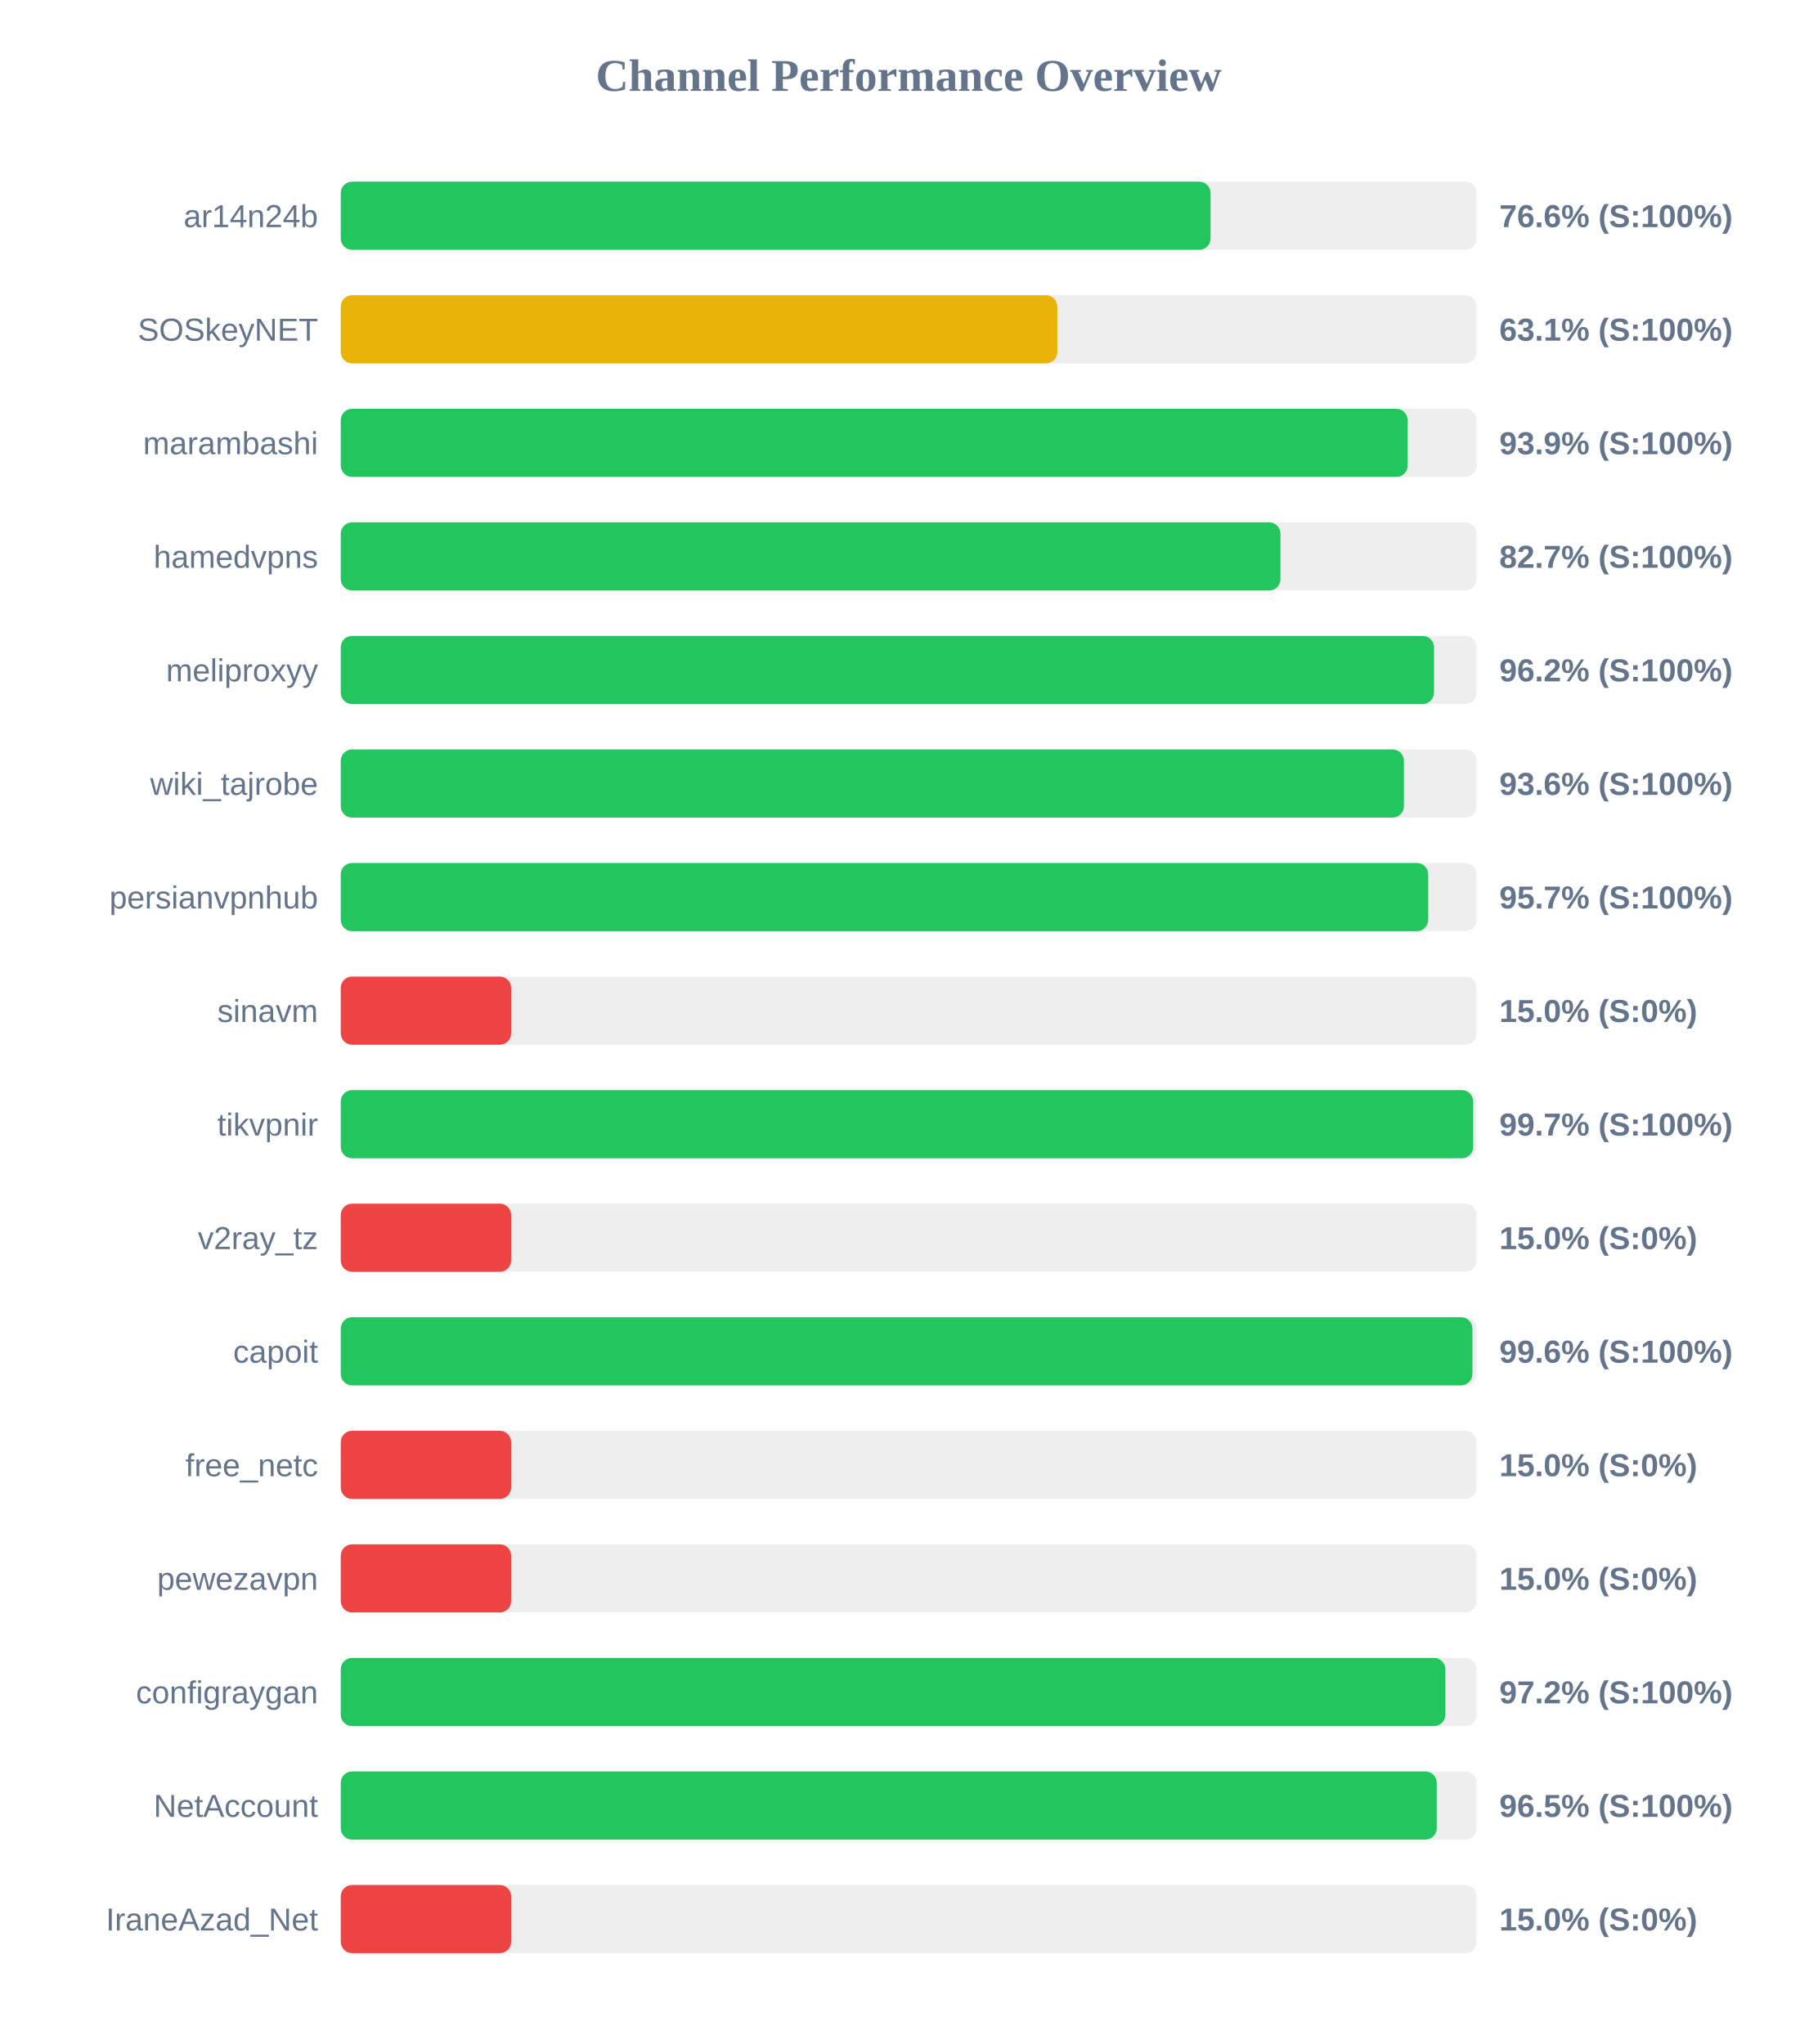
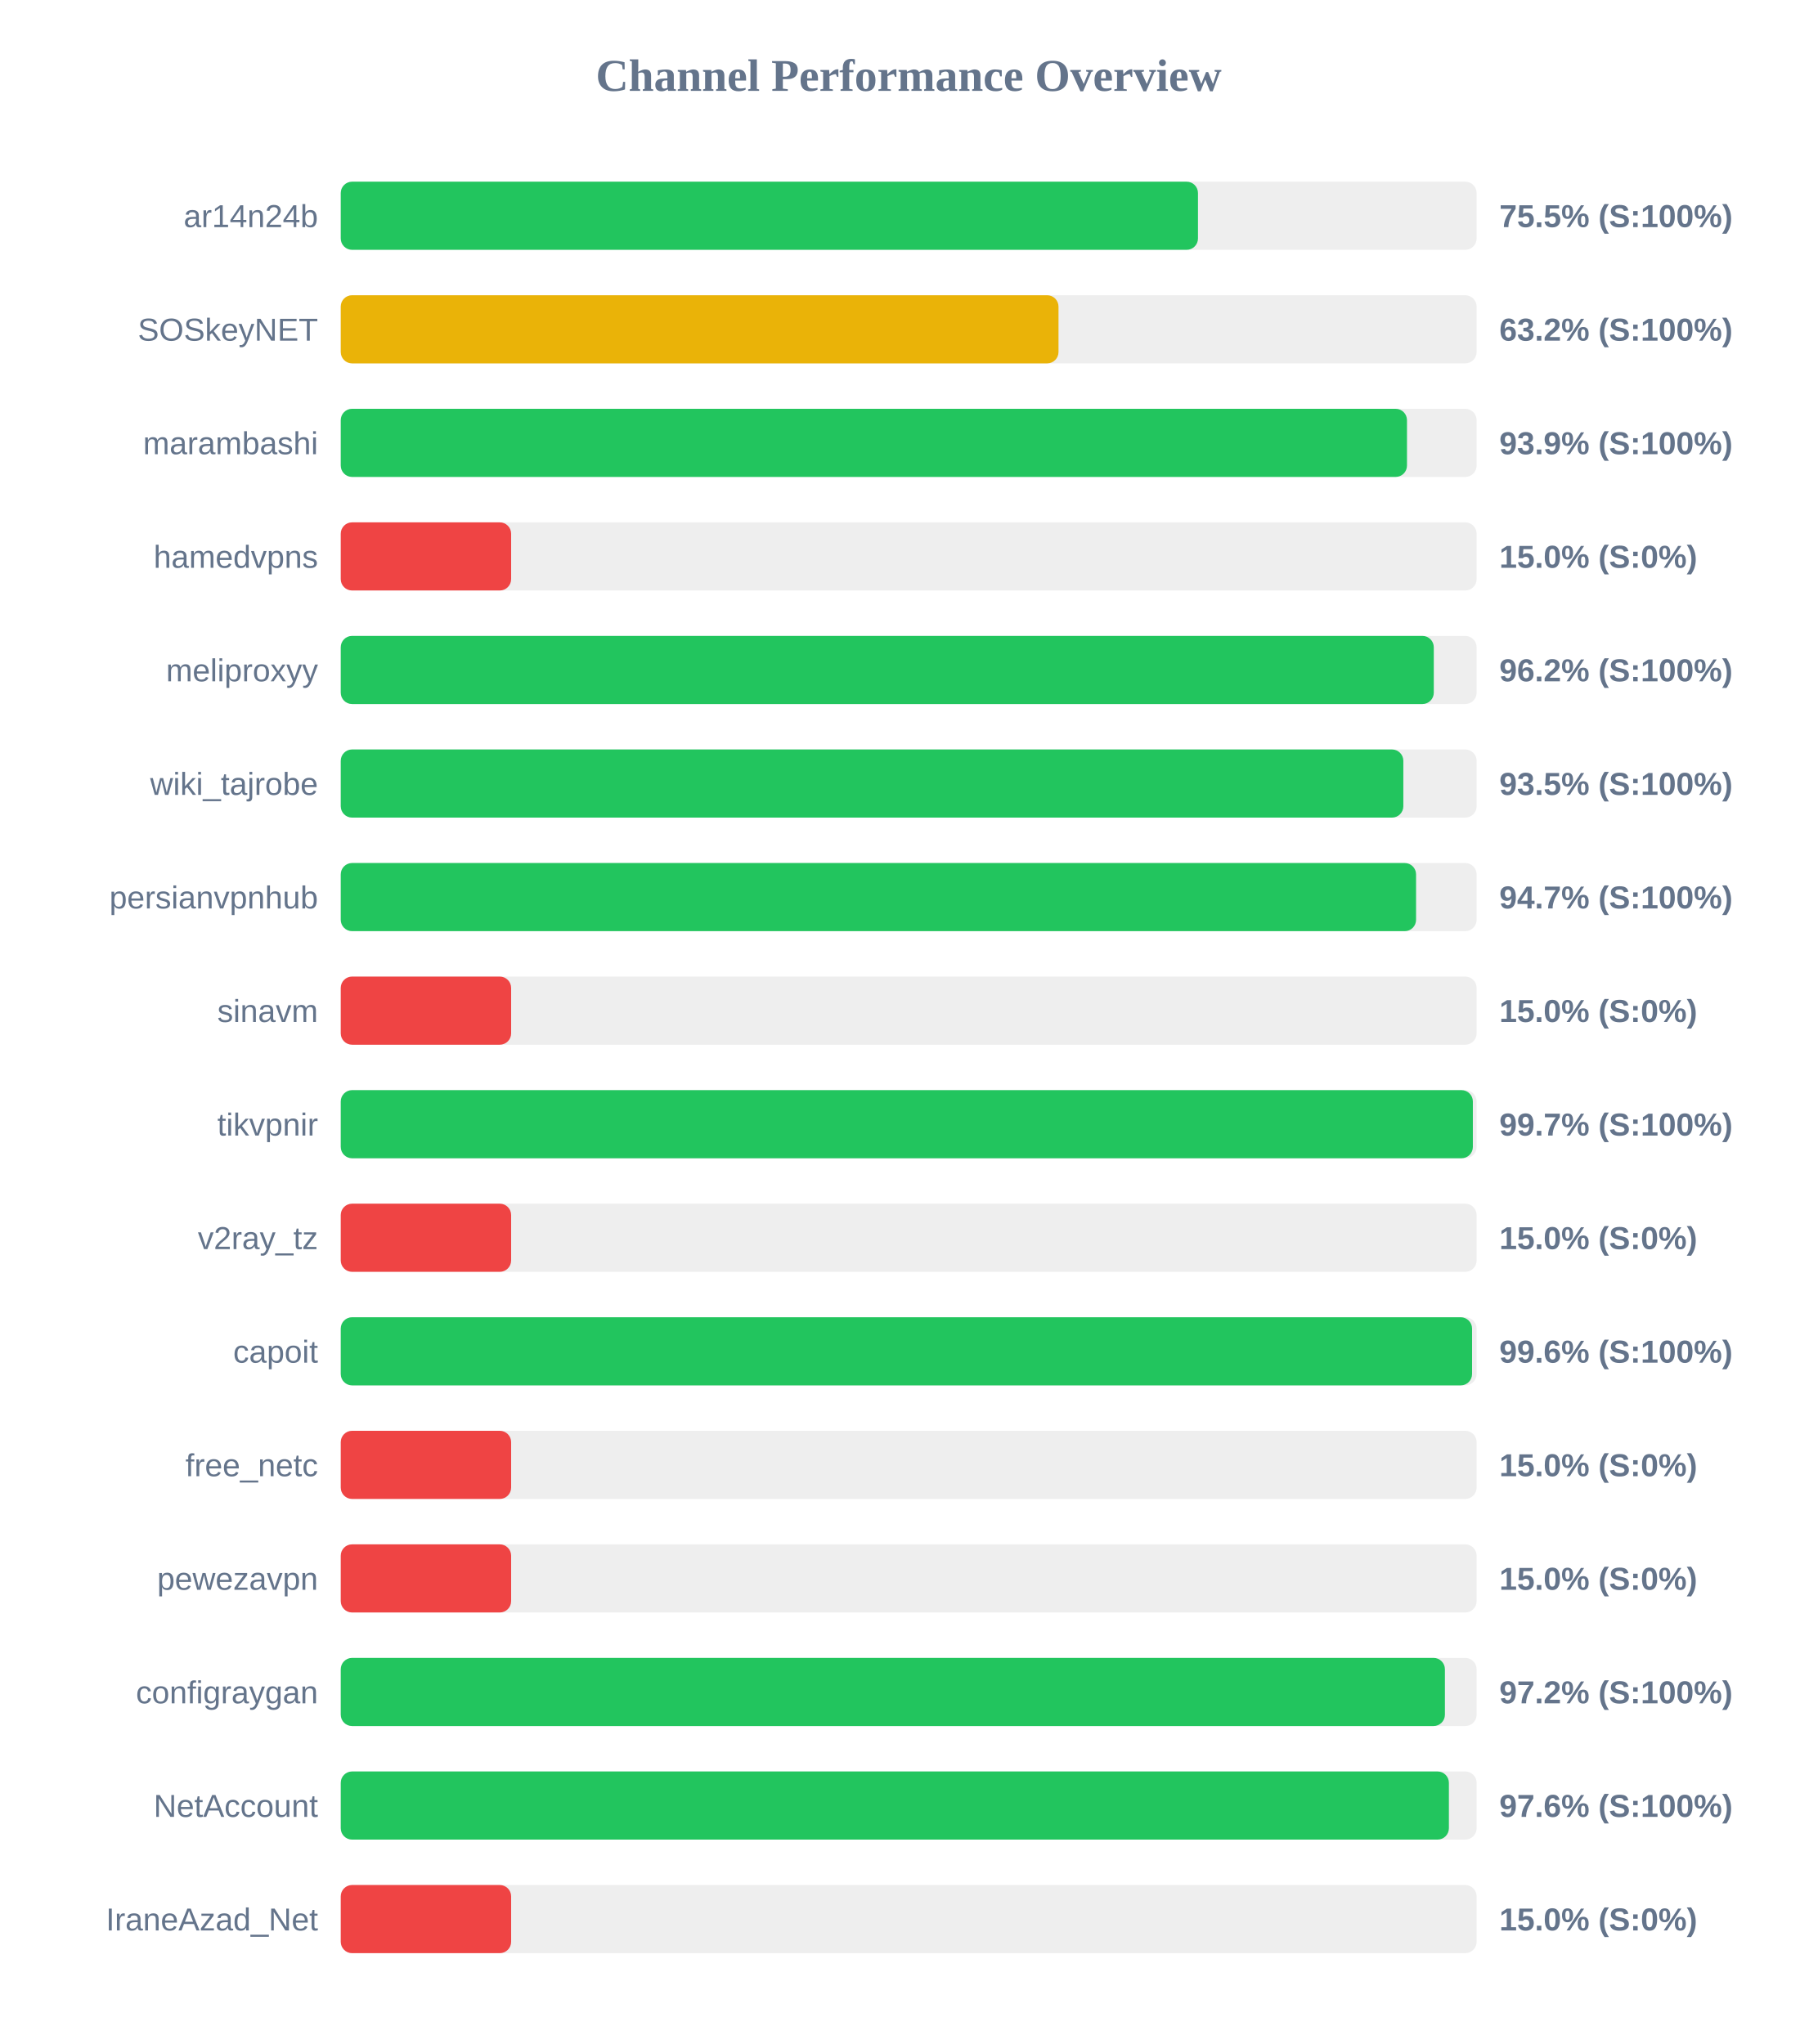
<svg xmlns="http://www.w3.org/2000/svg" width="800" height="900" version="1.1">
  <style>
        .row { font: 14px Arial; fill: #64748b; }
        .score { font: bold 14px Arial; fill: #64748b; }
    </style>
  <text x="400" y="40" text-anchor="middle" font-size="20px" font-weight="bold" fill="#64748b">Channel Performance Overview</text>
  <rect x="150" y="80" width="500" height="30" fill="#eee" rx="5" />
-   <rect x="150" y="80" width="382.9" height="30" fill="#22c55e" rx="5" />
+   <rect x="150" y="80" width="377.35" height="30" fill="#22c55e" rx="5" />
  <text x="140" y="100" text-anchor="end" class="row">ar14n24b</text>
-   <text x="660" y="100" text-anchor="start" class="score">76.6% (S:100%)</text>
+   <text x="660" y="100" text-anchor="start" class="score">75.5% (S:100%)</text>
  <rect x="150" y="130" width="500" height="30" fill="#eee" rx="5" />
-   <rect x="150" y="130" width="315.45" height="30" fill="#eab308" rx="5" />
+   <rect x="150" y="130" width="315.95" height="30" fill="#eab308" rx="5" />
  <text x="140" y="150" text-anchor="end" class="row">SOSkeyNET</text>
-   <text x="660" y="150" text-anchor="start" class="score">63.1% (S:100%)</text>
+   <text x="660" y="150" text-anchor="start" class="score">63.2% (S:100%)</text>
  <rect x="150" y="180" width="500" height="30" fill="#eee" rx="5" />
-   <rect x="150" y="180" width="469.65" height="30" fill="#22c55e" rx="5" />
+   <rect x="150" y="180" width="469.35" height="30" fill="#22c55e" rx="5" />
  <text x="140" y="200" text-anchor="end" class="row">marambashi</text>
  <text x="660" y="200" text-anchor="start" class="score">93.9% (S:100%)</text>
  <rect x="150" y="230" width="500" height="30" fill="#eee" rx="5" />
-   <rect x="150" y="230" width="413.65" height="30" fill="#22c55e" rx="5" />
+   <rect x="150" y="230" width="75.0" height="30" fill="#ef4444" rx="5" />
  <text x="140" y="250" text-anchor="end" class="row">hamedvpns</text>
-   <text x="660" y="250" text-anchor="start" class="score">82.7% (S:100%)</text>
+   <text x="660" y="250" text-anchor="start" class="score">15.0% (S:0%)</text>
  <rect x="150" y="280" width="500" height="30" fill="#eee" rx="5" />
-   <rect x="150" y="280" width="481.25" height="30" fill="#22c55e" rx="5" />
+   <rect x="150" y="280" width="481.15" height="30" fill="#22c55e" rx="5" />
  <text x="140" y="300" text-anchor="end" class="row">meliproxyy</text>
  <text x="660" y="300" text-anchor="start" class="score">96.2% (S:100%)</text>
  <rect x="150" y="330" width="500" height="30" fill="#eee" rx="5" />
-   <rect x="150" y="330" width="468.0" height="30" fill="#22c55e" rx="5" />
+   <rect x="150" y="330" width="467.75" height="30" fill="#22c55e" rx="5" />
  <text x="140" y="350" text-anchor="end" class="row">wiki_tajrobe</text>
-   <text x="660" y="350" text-anchor="start" class="score">93.6% (S:100%)</text>
+   <text x="660" y="350" text-anchor="start" class="score">93.5% (S:100%)</text>
  <rect x="150" y="380" width="500" height="30" fill="#eee" rx="5" />
-   <rect x="150" y="380" width="478.7" height="30" fill="#22c55e" rx="5" />
+   <rect x="150" y="380" width="473.35" height="30" fill="#22c55e" rx="5" />
  <text x="140" y="400" text-anchor="end" class="row">persianvpnhub</text>
-   <text x="660" y="400" text-anchor="start" class="score">95.7% (S:100%)</text>
+   <text x="660" y="400" text-anchor="start" class="score">94.7% (S:100%)</text>
  <rect x="150" y="430" width="500" height="30" fill="#eee" rx="5" />
  <rect x="150" y="430" width="75.0" height="30" fill="#ef4444" rx="5" />
  <text x="140" y="450" text-anchor="end" class="row">sinavm</text>
  <text x="660" y="450" text-anchor="start" class="score">15.0% (S:0%)</text>
  <rect x="150" y="480" width="500" height="30" fill="#eee" rx="5" />
-   <rect x="150" y="480" width="498.5" height="30" fill="#22c55e" rx="5" />
+   <rect x="150" y="480" width="498.35" height="30" fill="#22c55e" rx="5" />
  <text x="140" y="500" text-anchor="end" class="row">tikvpnir</text>
  <text x="660" y="500" text-anchor="start" class="score">99.7% (S:100%)</text>
  <rect x="150" y="530" width="500" height="30" fill="#eee" rx="5" />
  <rect x="150" y="530" width="75.0" height="30" fill="#ef4444" rx="5" />
  <text x="140" y="550" text-anchor="end" class="row">v2ray_tz</text>
  <text x="660" y="550" text-anchor="start" class="score">15.0% (S:0%)</text>
  <rect x="150" y="580" width="500" height="30" fill="#eee" rx="5" />
-   <rect x="150" y="580" width="498.15" height="30" fill="#22c55e" rx="5" />
+   <rect x="150" y="580" width="498.0" height="30" fill="#22c55e" rx="5" />
  <text x="140" y="600" text-anchor="end" class="row">capoit</text>
  <text x="660" y="600" text-anchor="start" class="score">99.6% (S:100%)</text>
  <rect x="150" y="630" width="500" height="30" fill="#eee" rx="5" />
  <rect x="150" y="630" width="75.0" height="30" fill="#ef4444" rx="5" />
  <text x="140" y="650" text-anchor="end" class="row">free_netc</text>
  <text x="660" y="650" text-anchor="start" class="score">15.0% (S:0%)</text>
  <rect x="150" y="680" width="500" height="30" fill="#eee" rx="5" />
  <rect x="150" y="680" width="75.0" height="30" fill="#ef4444" rx="5" />
  <text x="140" y="700" text-anchor="end" class="row">pewezavpn</text>
  <text x="660" y="700" text-anchor="start" class="score">15.0% (S:0%)</text>
  <rect x="150" y="730" width="500" height="30" fill="#eee" rx="5" />
-   <rect x="150" y="730" width="486.25" height="30" fill="#22c55e" rx="5" />
+   <rect x="150" y="730" width="486.05" height="30" fill="#22c55e" rx="5" />
  <text x="140" y="750" text-anchor="end" class="row">configraygan</text>
  <text x="660" y="750" text-anchor="start" class="score">97.2% (S:100%)</text>
  <rect x="150" y="780" width="500" height="30" fill="#eee" rx="5" />
-   <rect x="150" y="780" width="482.45" height="30" fill="#22c55e" rx="5" />
+   <rect x="150" y="780" width="487.8" height="30" fill="#22c55e" rx="5" />
  <text x="140" y="800" text-anchor="end" class="row">NetAccount</text>
-   <text x="660" y="800" text-anchor="start" class="score">96.5% (S:100%)</text>
+   <text x="660" y="800" text-anchor="start" class="score">97.6% (S:100%)</text>
  <rect x="150" y="830" width="500" height="30" fill="#eee" rx="5" />
  <rect x="150" y="830" width="75.0" height="30" fill="#ef4444" rx="5" />
  <text x="140" y="850" text-anchor="end" class="row">IraneAzad_Net</text>
  <text x="660" y="850" text-anchor="start" class="score">15.0% (S:0%)</text>
</svg>
